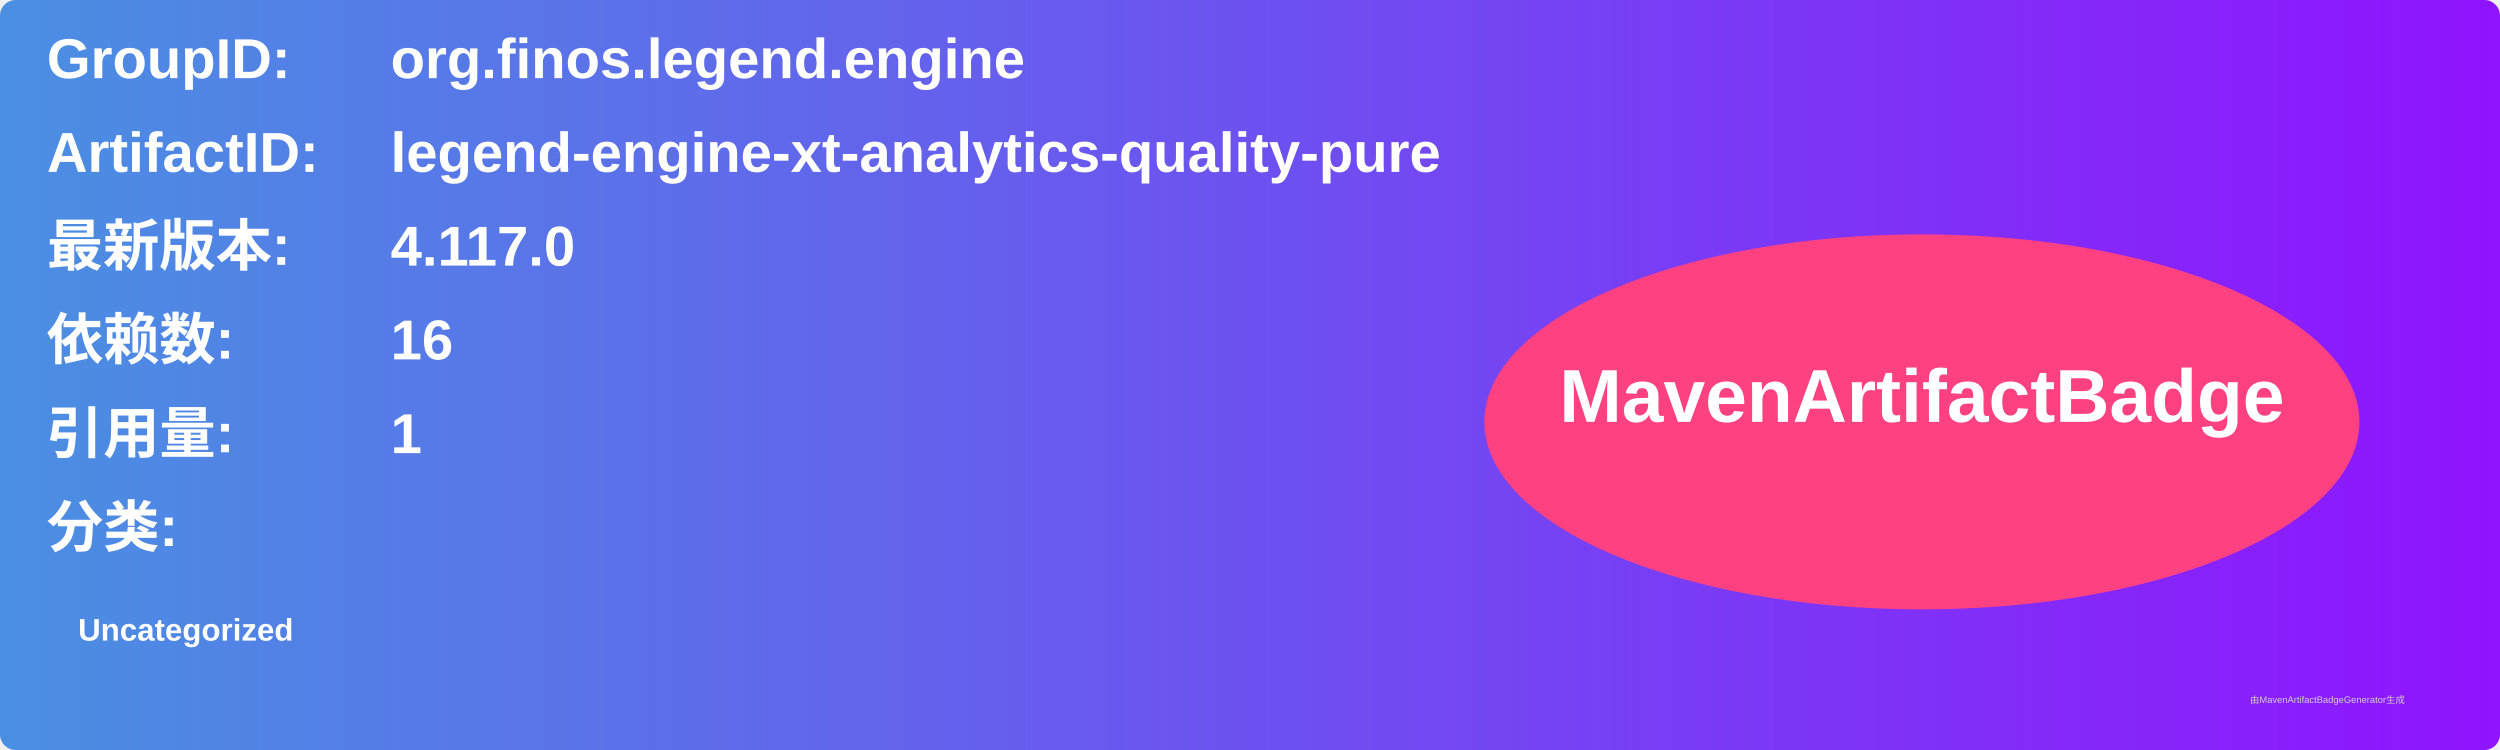
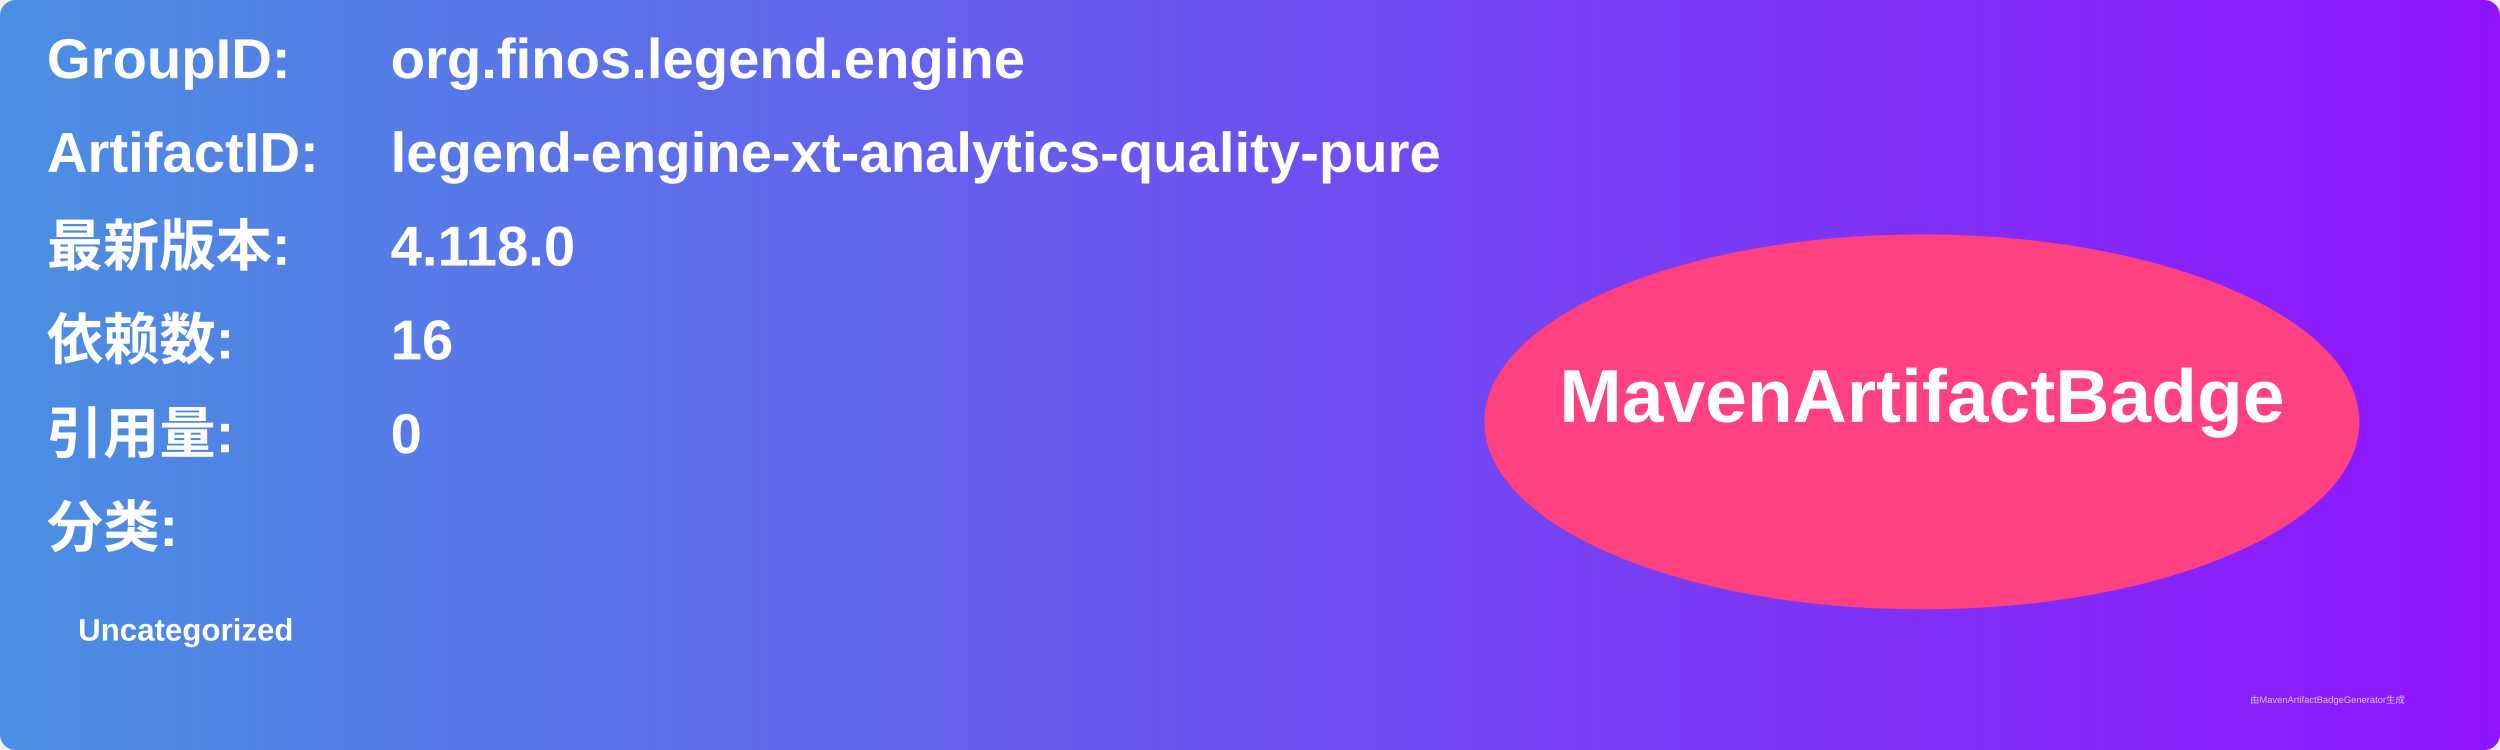
<svg xmlns="http://www.w3.org/2000/svg" width="800" height="240" viewBox="0 0 800 240">
  <linearGradient id="grad" x1="0%" y1="0%" x2="100%" y2="0%">
    <stop offset="0%" stop-color="#4a90e2" />
    <stop offset="100%" stop-color="#9013fe" />
  </linearGradient>
  <rect width="100%" height="100%" rx="5" ry="5" fill="url(#grad)" />
  <g transform="translate(15, 15)">
    <text x="0" y="10" font-family="Arial" font-size="18" fill="white" font-weight="bold" width="260">GroupID:</text>
    <text x="110" y="10" font-family="Arial" font-size="18" fill="white" font-weight="bold" width="460">org.finos.legend.engine</text>
    <text x="0" y="40" font-family="Arial" font-size="18" fill="white" font-weight="bold" width="260">ArtifactID:</text>
    <text x="110" y="40" font-family="Arial" font-size="18" fill="white" font-weight="bold" width="460">legend-engine-xt-analytics-quality-pure</text>
    <text x="0" y="70" font-family="Arial" font-size="18" fill="white" font-weight="bold">最新版本:</text>
    <text x="110" y="70" font-family="Arial" font-size="18" fill="white" font-weight="bold">
-       <tspan font-weight="bold">4.117.0</tspan>
+       <tspan font-weight="bold">4.118.0</tspan>
    </text>
    <text x="0" y="100" font-family="Arial" font-size="18" fill="white" font-weight="bold">依赖数: </text>
    <text x="110" y="100" font-family="Arial" font-size="18" fill="white">
      <tspan font-weight="bold">16</tspan>
    </text>
    <text x="0" y="130" font-family="Arial" font-size="18" fill="white" font-weight="bold">引用量: </text>
    <text x="110" y="130" font-family="Arial" font-size="18" fill="white">
-       <tspan font-weight="bold">1</tspan>
+       <tspan font-weight="bold">0</tspan>
    </text>
    <text x="0" y="160" font-family="Arial" font-size="18" fill="white" font-weight="bold">分类:</text>
    <text x="10" y="190" font-family="Arial" font-size="10" fill="white">
      <tspan font-weight="bold">Uncategorized</tspan>
    </text>
    <ellipse cx="600" cy="120" rx="140" ry="60" fill="#ff4081" />
    <text x="600" y="120" text-anchor="middle" font-family="Arial" font-size="24" fill="white" font-weight="bold">MavenArtifactBadge</text>
  </g>
  <text x="720" y="225" font-family="Arial" font-size="3" fill="#d0d0d0">由MavenArtifactBadgeGenerator生成</text>
</svg>
